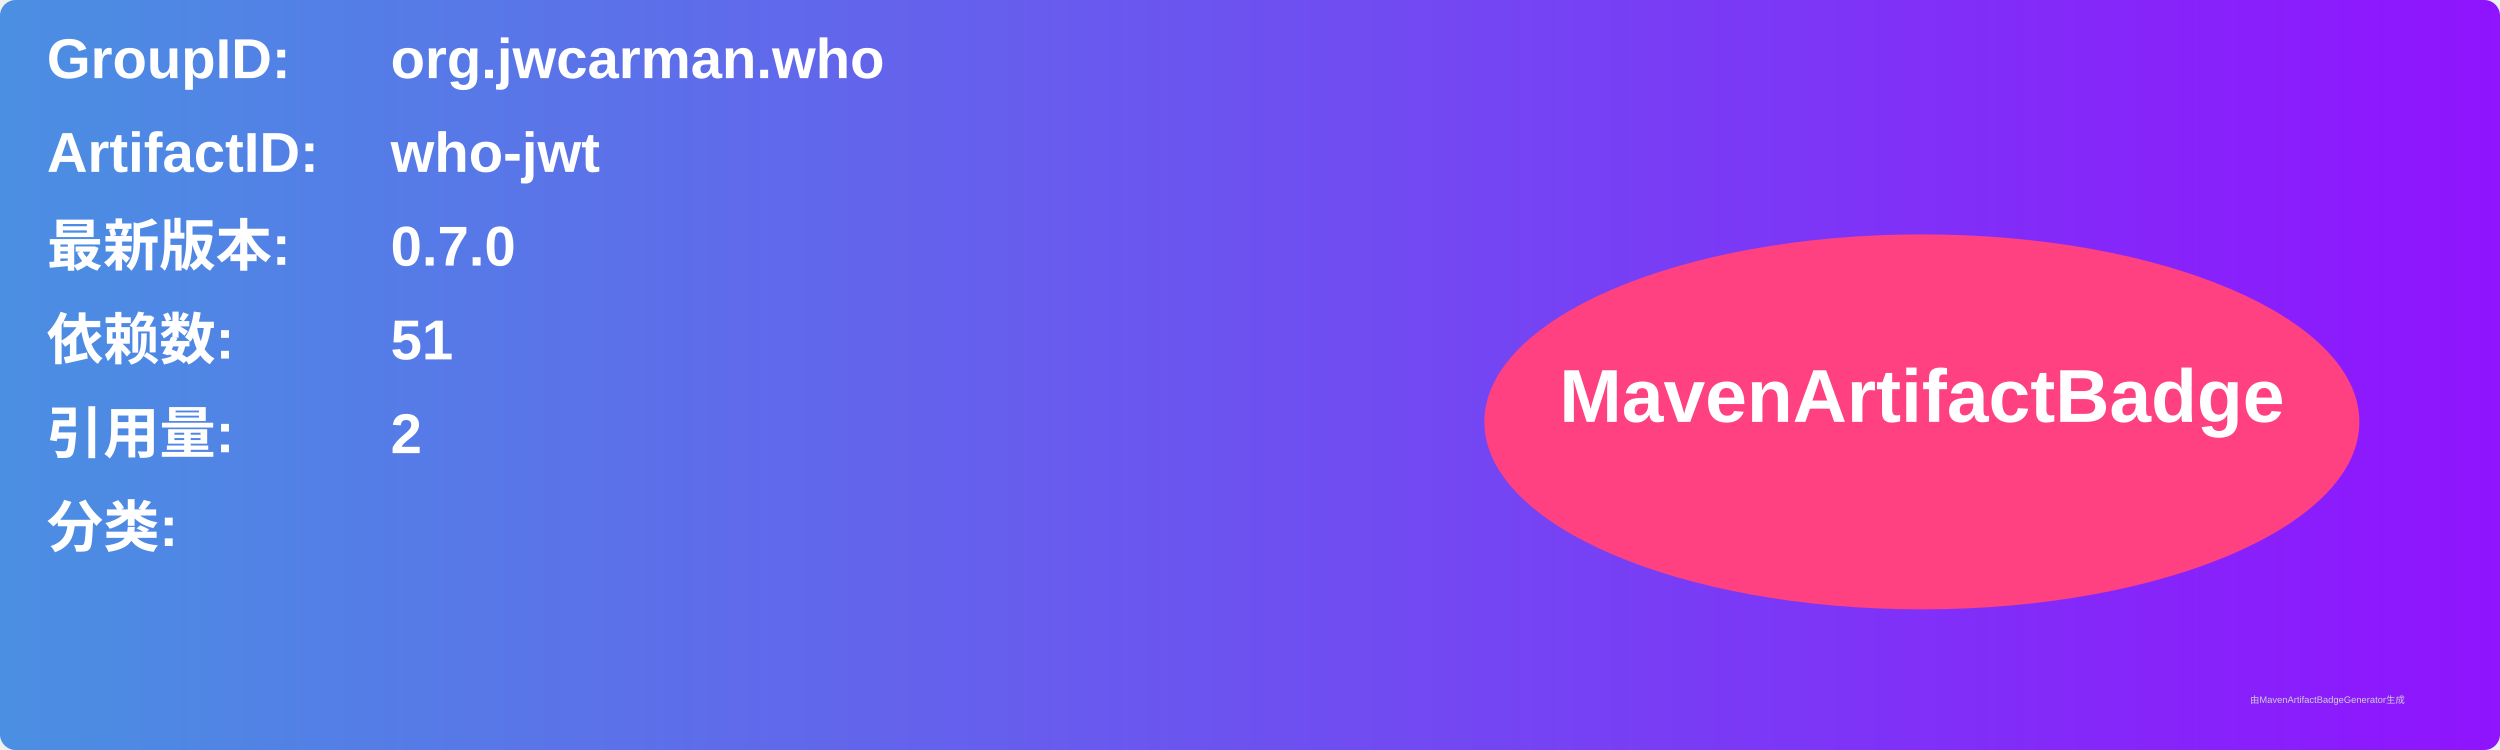
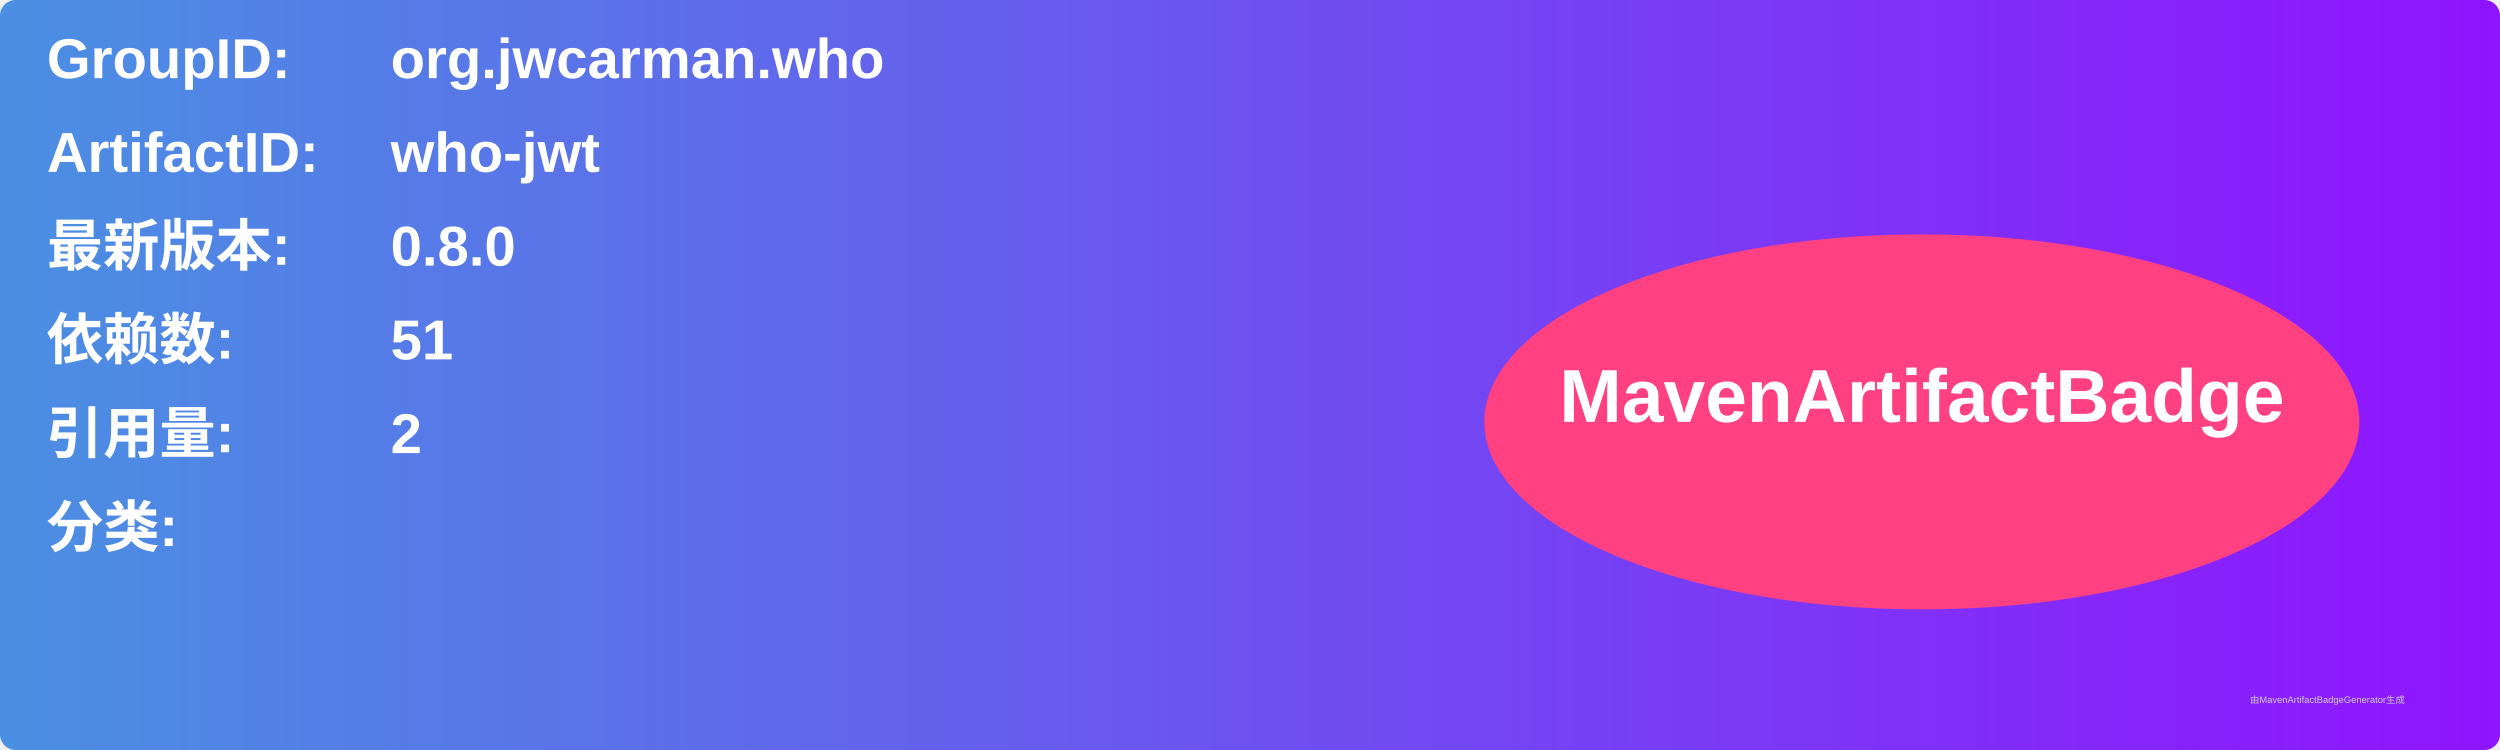
<svg xmlns="http://www.w3.org/2000/svg" width="800" height="240" viewBox="0 0 800 240">
  <linearGradient id="grad" x1="0%" y1="0%" x2="100%" y2="0%">
    <stop offset="0%" stop-color="#4a90e2" />
    <stop offset="100%" stop-color="#9013fe" />
  </linearGradient>
  <rect width="100%" height="100%" rx="5" ry="5" fill="url(#grad)" />
  <g transform="translate(15, 15)">
    <text x="0" y="10" font-family="Arial" font-size="18" fill="white" font-weight="bold" width="260">GroupID:</text>
    <text x="110" y="10" font-family="Arial" font-size="18" fill="white" font-weight="bold" width="460">org.jwcarman.who</text>
    <text x="0" y="40" font-family="Arial" font-size="18" fill="white" font-weight="bold" width="260">ArtifactID:</text>
    <text x="110" y="40" font-family="Arial" font-size="18" fill="white" font-weight="bold" width="460">who-jwt</text>
    <text x="0" y="70" font-family="Arial" font-size="18" fill="white" font-weight="bold">最新版本:</text>
    <text x="110" y="70" font-family="Arial" font-size="18" fill="white" font-weight="bold">
-       <tspan font-weight="bold">0.7.0</tspan>
+       <tspan font-weight="bold">0.8.0</tspan>
    </text>
    <text x="0" y="100" font-family="Arial" font-size="18" fill="white" font-weight="bold">依赖数: </text>
    <text x="110" y="100" font-family="Arial" font-size="18" fill="white">
      <tspan font-weight="bold">51</tspan>
    </text>
    <text x="0" y="130" font-family="Arial" font-size="18" fill="white" font-weight="bold">引用量: </text>
    <text x="110" y="130" font-family="Arial" font-size="18" fill="white">
      <tspan font-weight="bold">2</tspan>
    </text>
    <text x="0" y="160" font-family="Arial" font-size="18" fill="white" font-weight="bold">分类:</text>
    <text x="10" y="190" font-family="Arial" font-size="10" fill="white">
      <tspan font-weight="bold" />
    </text>
    <ellipse cx="600" cy="120" rx="140" ry="60" fill="#ff4081" />
    <text x="600" y="120" text-anchor="middle" font-family="Arial" font-size="24" fill="white" font-weight="bold">MavenArtifactBadge</text>
  </g>
  <text x="720" y="225" font-family="Arial" font-size="3" fill="#d0d0d0">由MavenArtifactBadgeGenerator生成</text>
</svg>
